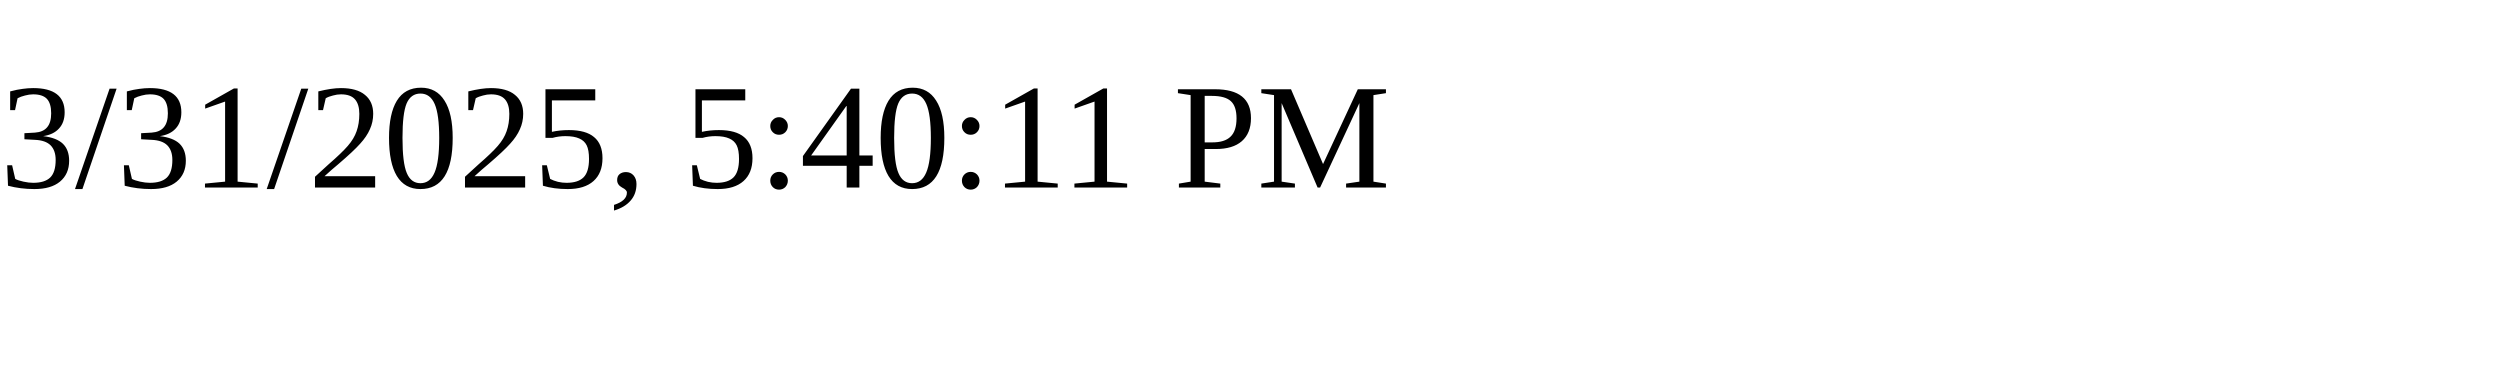
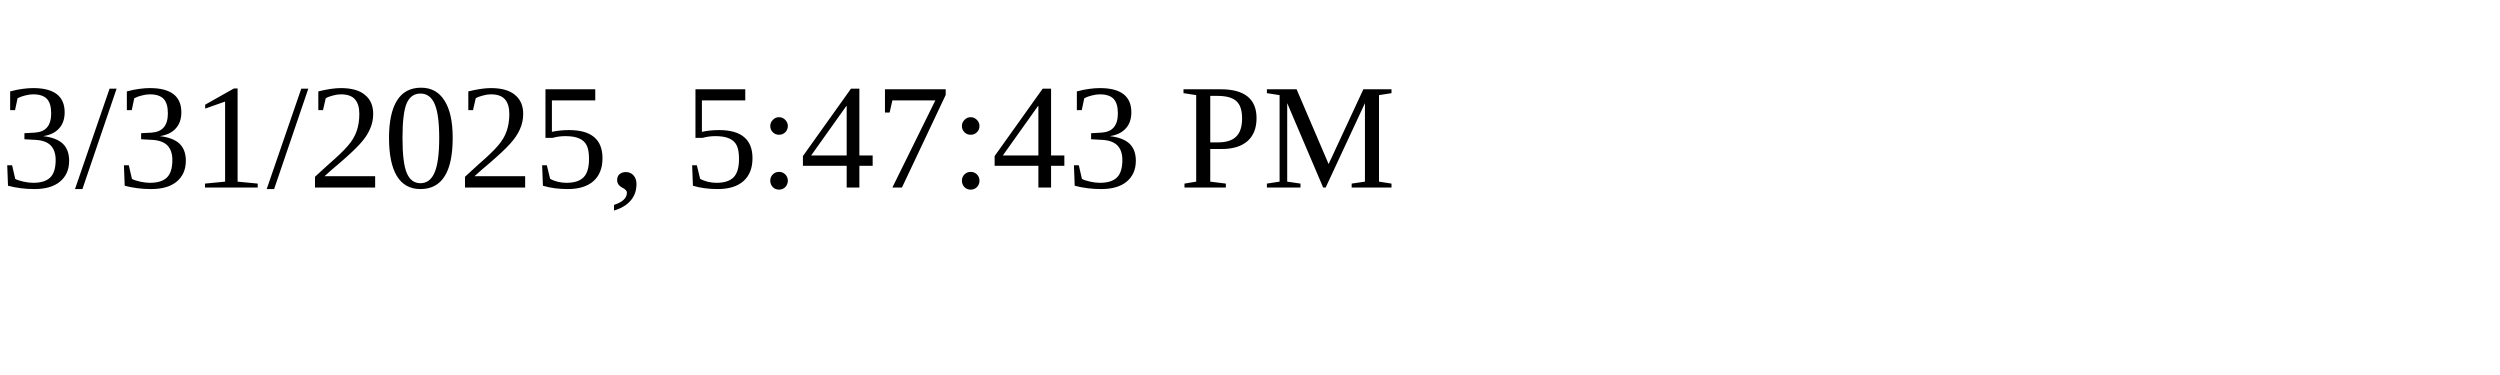
<svg xmlns="http://www.w3.org/2000/svg" height="30" width="200">
-   <text x="0" y="15">3/31/2025, 5:40:11 PM</text>
+   <text x="0" y="15">3/31/2025, 5:47:43 PM</text>
</svg>
